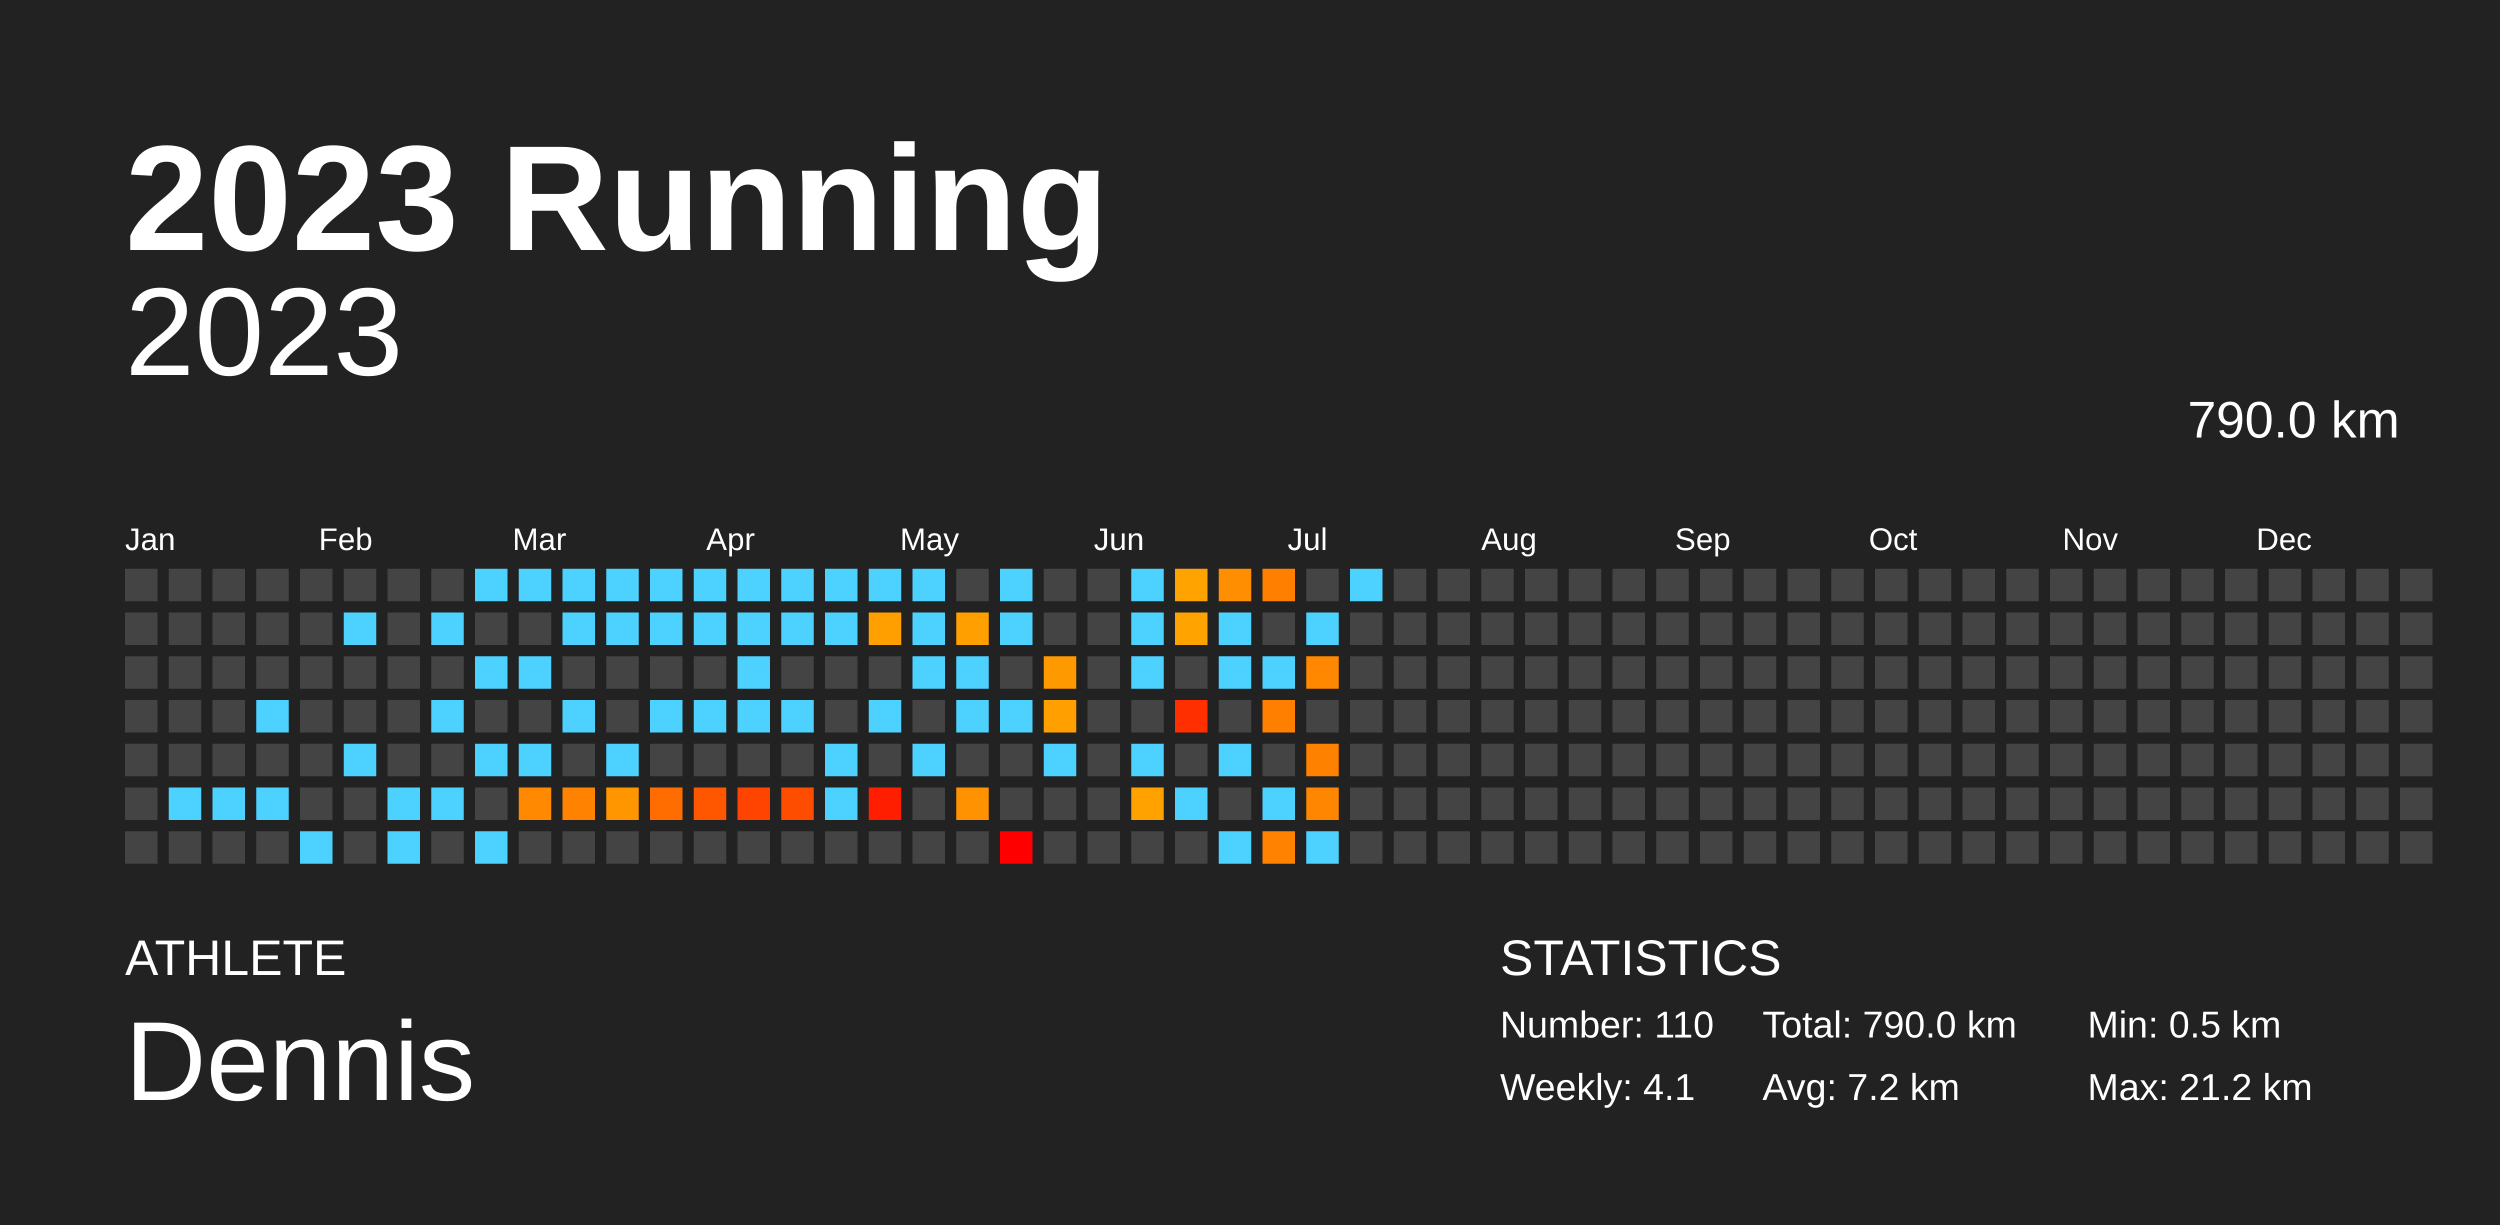
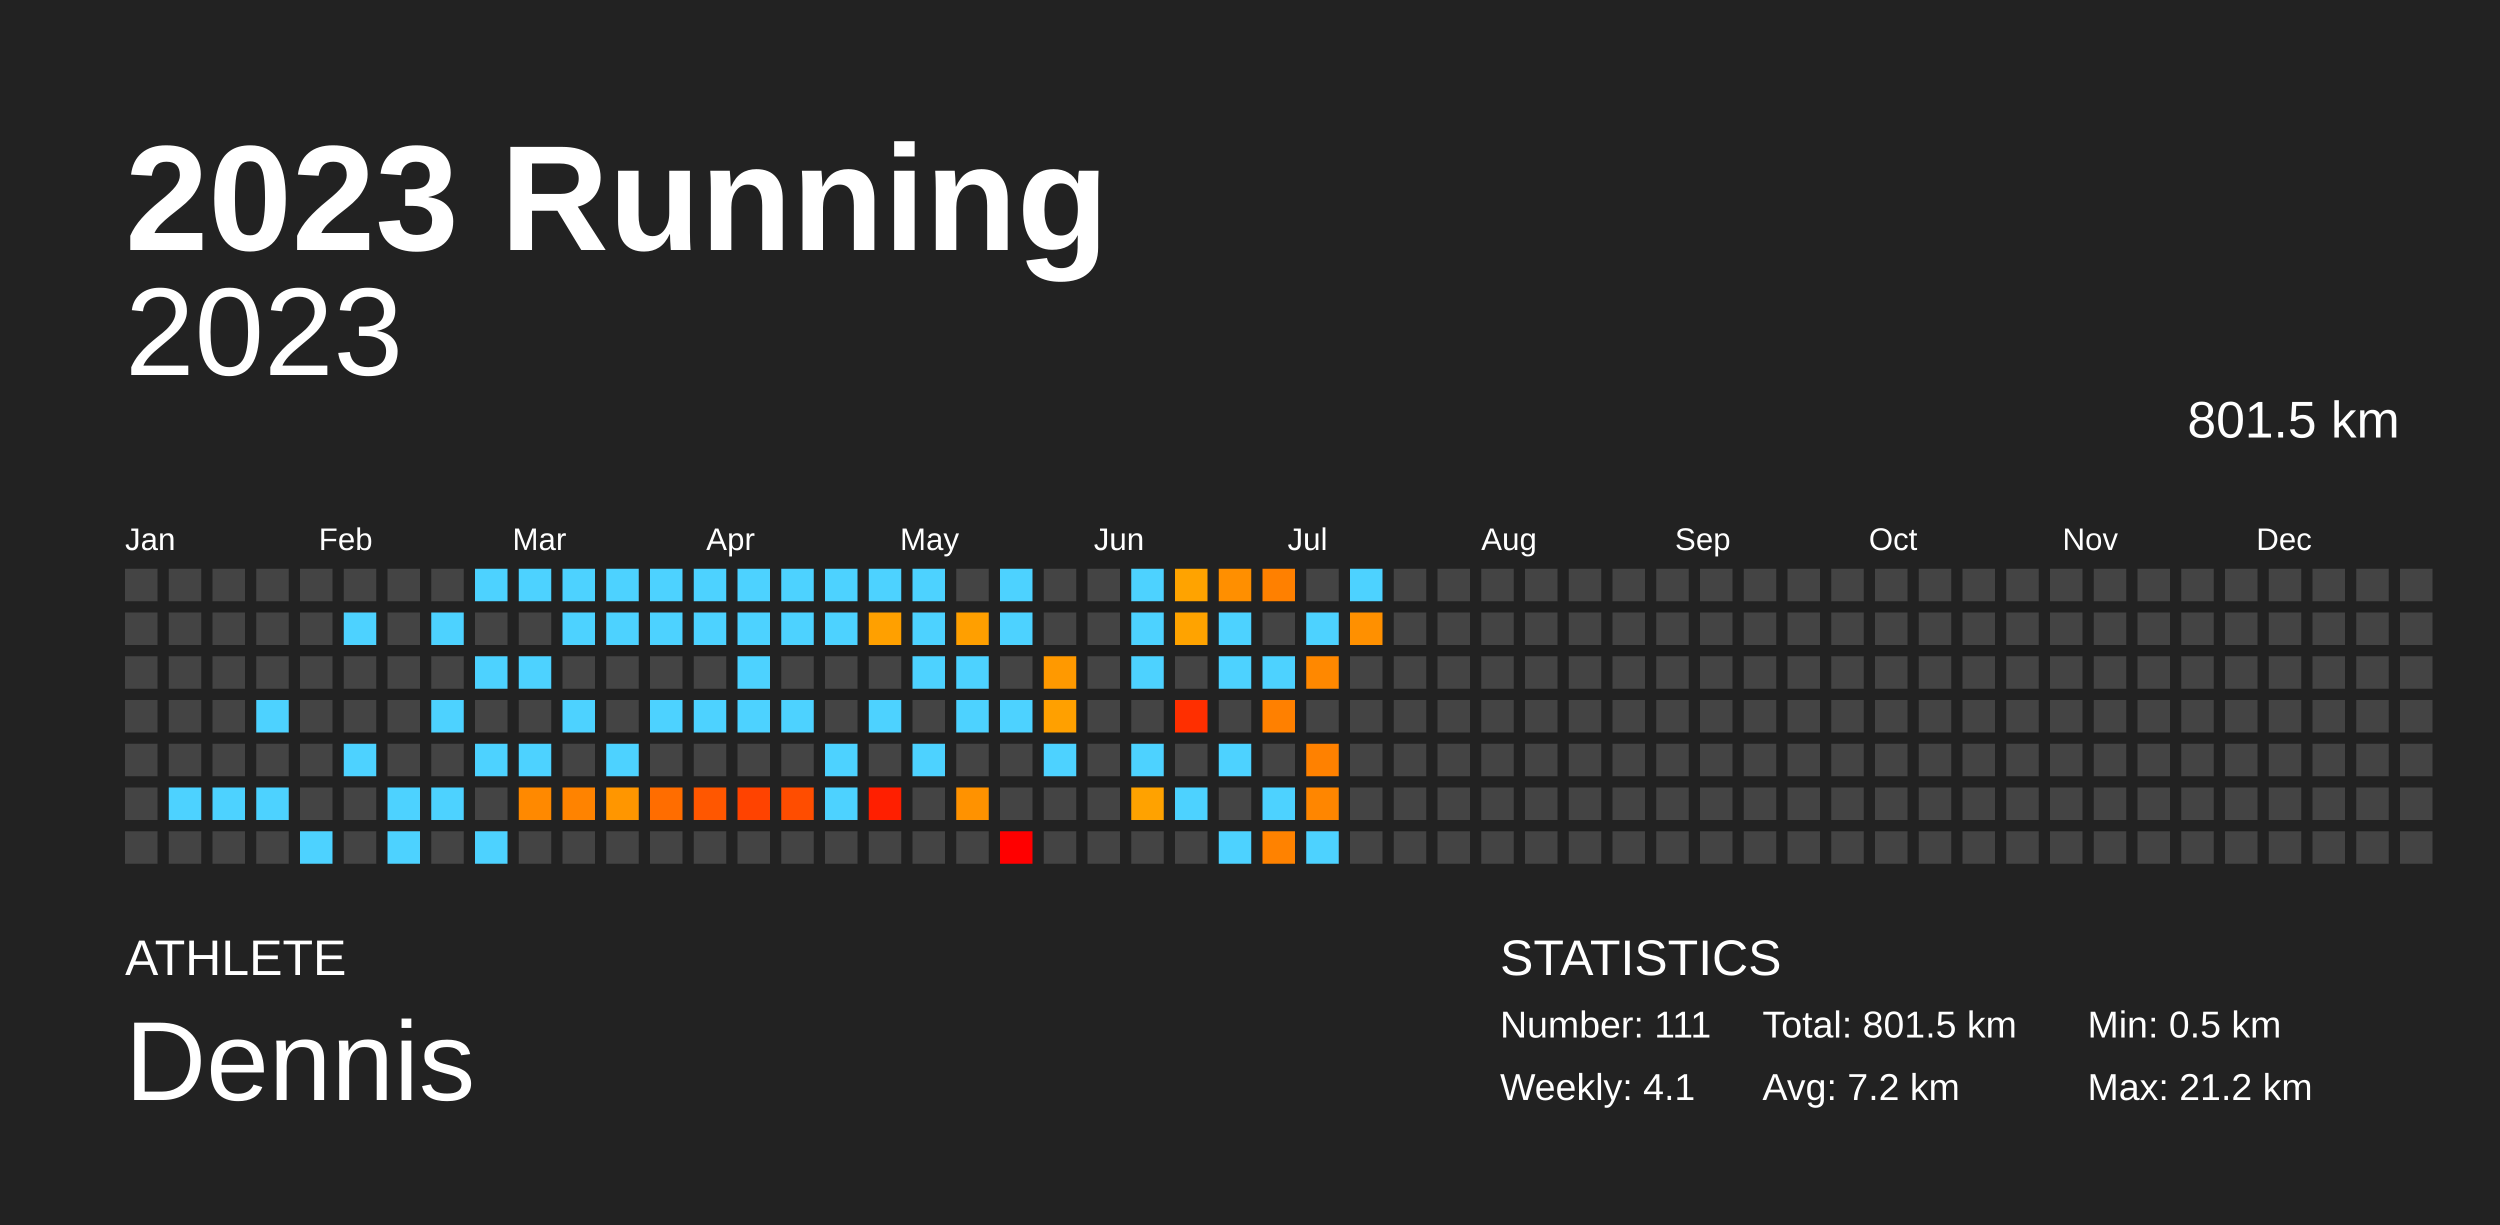
<svg xmlns="http://www.w3.org/2000/svg" baseProfile="full" height="98mm" version="1.1" viewBox="0,0,200,98" width="200mm">
  <defs />
  <rect fill="#222222" height="98" width="200" x="0" y="0" />
  <text fill="#FFFFFF" style="font-size:12px; font-family:Arial; font-weight:bold;" x="10" y="20">2023 Running</text>
  <text fill="#FFFFFF" style="font-size:4px; font-family:Arial" x="10" y="78">ATHLETE</text>
  <text fill="#FFFFFF" style="font-size:9px; font-family:Arial" x="10" y="88">Dennis</text>
  <text fill="#FFFFFF" style="font-size:4px; font-family:Arial" x="120" y="78">STATISTICS</text>
-   <text fill="#FFFFFF" style="font-size:3px; font-family:Arial" x="120" y="83">Number: 110</text>
+   <text fill="#FFFFFF" style="font-size:3px; font-family:Arial" x="120" y="83">Number: 111</text>
  <text fill="#FFFFFF" style="font-size:3px; font-family:Arial" x="120" y="88">Weekly: 4.1</text>
-   <text fill="#FFFFFF" style="font-size:3px; font-family:Arial" x="141" y="83">Total: 790.0 km</text>
+   <text fill="#FFFFFF" style="font-size:3px; font-family:Arial" x="141" y="83">Total: 801.5 km</text>
  <text fill="#FFFFFF" style="font-size:3px; font-family:Arial" x="141" y="88">Avg: 7.2 km</text>
  <text fill="#FFFFFF" style="font-size:3px; font-family:Arial" x="167" y="83">Min: 0.5 km</text>
  <text fill="#FFFFFF" style="font-size:3px; font-family:Arial" x="167" y="88">Max: 21.2 km</text>
  <text alignment-baseline="hanging" fill="#FFFFFF" style="font-size:10.0px; font-family:Arial;" x="10" y="30">2023</text>
-   <text alignment-baseline="hanging" fill="#FFFFFF" style="font-size:4.125px; font-family:Arial;" x="175" y="35">790.0 km</text>
+   <text alignment-baseline="hanging" fill="#FFFFFF" style="font-size:4.125px; font-family:Arial;" x="175" y="35">801.5 km</text>
  <text fill="#FFFFFF" style="font-size:2.5px; font-family:Arial" x="10.0" y="44">Jan</text>
  <text fill="#FFFFFF" style="font-size:2.5px; font-family:Arial" x="25.5" y="44">Feb</text>
  <text fill="#FFFFFF" style="font-size:2.5px; font-family:Arial" x="41.0" y="44">Mar</text>
  <text fill="#FFFFFF" style="font-size:2.5px; font-family:Arial" x="56.5" y="44">Apr</text>
  <text fill="#FFFFFF" style="font-size:2.5px; font-family:Arial" x="72.0" y="44">May</text>
  <text fill="#FFFFFF" style="font-size:2.5px; font-family:Arial" x="87.5" y="44">Jun</text>
  <text fill="#FFFFFF" style="font-size:2.5px; font-family:Arial" x="103.0" y="44">Jul</text>
  <text fill="#FFFFFF" style="font-size:2.5px; font-family:Arial" x="118.5" y="44">Aug</text>
  <text fill="#FFFFFF" style="font-size:2.5px; font-family:Arial" x="134.0" y="44">Sep</text>
  <text fill="#FFFFFF" style="font-size:2.5px; font-family:Arial" x="149.5" y="44">Oct</text>
  <text fill="#FFFFFF" style="font-size:2.5px; font-family:Arial" x="165.0" y="44">Nov</text>
  <text fill="#FFFFFF" style="font-size:2.5px; font-family:Arial" x="180.5" y="44">Dec</text>
  <rect fill="#444444" height="2.6" width="2.6" x="10.0" y="45.5" />
  <rect fill="#444444" height="2.6" width="2.6" x="10.0" y="49.0" />
  <rect fill="#444444" height="2.6" width="2.6" x="10.0" y="52.5" />
  <rect fill="#444444" height="2.6" width="2.6" x="10.0" y="56.0" />
  <rect fill="#444444" height="2.6" width="2.6" x="10.0" y="59.5" />
  <rect fill="#444444" height="2.6" width="2.6" x="10.0" y="63.0" />
  <rect fill="#444444" height="2.6" width="2.6" x="10.0" y="66.5" />
  <rect fill="#444444" height="2.6" width="2.6" x="13.5" y="45.5" />
  <rect fill="#444444" height="2.6" width="2.6" x="13.5" y="49.0" />
  <rect fill="#444444" height="2.6" width="2.6" x="13.5" y="52.5" />
  <rect fill="#444444" height="2.6" width="2.6" x="13.5" y="56.0" />
  <rect fill="#444444" height="2.6" width="2.6" x="13.5" y="59.5" />
  <rect fill="#4dd2ff" height="2.6" width="2.6" x="13.5" y="63.0" />
  <rect fill="#444444" height="2.6" width="2.6" x="13.5" y="66.5" />
  <rect fill="#444444" height="2.6" width="2.6" x="17.0" y="45.5" />
  <rect fill="#444444" height="2.6" width="2.6" x="17.0" y="49.0" />
  <rect fill="#444444" height="2.6" width="2.6" x="17.0" y="52.5" />
  <rect fill="#444444" height="2.6" width="2.6" x="17.0" y="56.0" />
  <rect fill="#444444" height="2.6" width="2.6" x="17.0" y="59.5" />
  <rect fill="#4dd2ff" height="2.6" width="2.6" x="17.0" y="63.0" />
  <rect fill="#444444" height="2.6" width="2.6" x="17.0" y="66.5" />
  <rect fill="#444444" height="2.6" width="2.6" x="20.5" y="45.5" />
  <rect fill="#444444" height="2.6" width="2.6" x="20.5" y="49.0" />
  <rect fill="#444444" height="2.6" width="2.6" x="20.5" y="52.5" />
  <rect fill="#4dd2ff" height="2.6" width="2.6" x="20.5" y="56.0" />
  <rect fill="#444444" height="2.6" width="2.6" x="20.5" y="59.5" />
  <rect fill="#4dd2ff" height="2.6" width="2.6" x="20.5" y="63.0" />
  <rect fill="#444444" height="2.6" width="2.6" x="20.5" y="66.5" />
  <rect fill="#444444" height="2.6" width="2.6" x="24.0" y="45.5" />
  <rect fill="#444444" height="2.6" width="2.6" x="24.0" y="49.0" />
  <rect fill="#444444" height="2.6" width="2.6" x="24.0" y="52.5" />
  <rect fill="#444444" height="2.6" width="2.6" x="24.0" y="56.0" />
  <rect fill="#444444" height="2.6" width="2.6" x="24.0" y="59.5" />
  <rect fill="#444444" height="2.6" width="2.6" x="24.0" y="63.0" />
  <rect fill="#4dd2ff" height="2.6" width="2.6" x="24.0" y="66.5" />
  <rect fill="#444444" height="2.6" width="2.6" x="27.5" y="45.5" />
  <rect fill="#4dd2ff" height="2.6" width="2.6" x="27.5" y="49.0" />
  <rect fill="#444444" height="2.6" width="2.6" x="27.5" y="52.5" />
  <rect fill="#444444" height="2.6" width="2.6" x="27.5" y="56.0" />
  <rect fill="#4dd2ff" height="2.6" width="2.6" x="27.5" y="59.5" />
  <rect fill="#444444" height="2.6" width="2.6" x="27.5" y="63.0" />
  <rect fill="#444444" height="2.6" width="2.6" x="27.5" y="66.5" />
  <rect fill="#444444" height="2.6" width="2.6" x="31.0" y="45.5" />
  <rect fill="#444444" height="2.6" width="2.6" x="31.0" y="49.0" />
  <rect fill="#444444" height="2.6" width="2.6" x="31.0" y="52.5" />
  <rect fill="#444444" height="2.6" width="2.6" x="31.0" y="56.0" />
  <rect fill="#444444" height="2.6" width="2.6" x="31.0" y="59.5" />
  <rect fill="#4dd2ff" height="2.6" width="2.6" x="31.0" y="63.0" />
  <rect fill="#4dd2ff" height="2.6" width="2.6" x="31.0" y="66.5" />
  <rect fill="#444444" height="2.6" width="2.6" x="34.5" y="45.5" />
  <rect fill="#4dd2ff" height="2.6" width="2.6" x="34.5" y="49.0" />
  <rect fill="#444444" height="2.6" width="2.6" x="34.5" y="52.5" />
  <rect fill="#4dd2ff" height="2.6" width="2.6" x="34.5" y="56.0" />
  <rect fill="#444444" height="2.6" width="2.6" x="34.5" y="59.5" />
  <rect fill="#4dd2ff" height="2.6" width="2.6" x="34.5" y="63.0" />
  <rect fill="#444444" height="2.6" width="2.6" x="34.5" y="66.5" />
  <rect fill="#4dd2ff" height="2.6" width="2.6" x="38.0" y="45.5" />
  <rect fill="#444444" height="2.6" width="2.6" x="38.0" y="49.0" />
  <rect fill="#4dd2ff" height="2.6" width="2.6" x="38.0" y="52.5" />
  <rect fill="#444444" height="2.6" width="2.6" x="38.0" y="56.0" />
  <rect fill="#4dd2ff" height="2.6" width="2.6" x="38.0" y="59.5" />
  <rect fill="#444444" height="2.6" width="2.6" x="38.0" y="63.0" />
  <rect fill="#4dd2ff" height="2.6" width="2.6" x="38.0" y="66.5" />
  <rect fill="#4dd2ff" height="2.6" width="2.6" x="41.5" y="45.5" />
  <rect fill="#444444" height="2.6" width="2.6" x="41.5" y="49.0" />
  <rect fill="#4dd2ff" height="2.6" width="2.6" x="41.5" y="52.5" />
  <rect fill="#444444" height="2.6" width="2.6" x="41.5" y="56.0" />
  <rect fill="#4dd2ff" height="2.6" width="2.6" x="41.5" y="59.5" />
  <rect fill="#ff8900" height="2.6" width="2.6" x="41.5" y="63.0" />
  <rect fill="#444444" height="2.6" width="2.6" x="41.5" y="66.5" />
  <rect fill="#4dd2ff" height="2.6" width="2.6" x="45.0" y="45.5" />
  <rect fill="#4dd2ff" height="2.6" width="2.6" x="45.0" y="49.0" />
  <rect fill="#444444" height="2.6" width="2.6" x="45.0" y="52.5" />
  <rect fill="#4dd2ff" height="2.6" width="2.6" x="45.0" y="56.0" />
  <rect fill="#444444" height="2.6" width="2.6" x="45.0" y="59.5" />
  <rect fill="#ff8300" height="2.6" width="2.6" x="45.0" y="63.0" />
  <rect fill="#444444" height="2.6" width="2.6" x="45.0" y="66.5" />
  <rect fill="#4dd2ff" height="2.6" width="2.6" x="48.5" y="45.5" />
  <rect fill="#4dd2ff" height="2.6" width="2.6" x="48.5" y="49.0" />
  <rect fill="#444444" height="2.6" width="2.6" x="48.5" y="52.5" />
  <rect fill="#444444" height="2.6" width="2.6" x="48.5" y="56.0" />
  <rect fill="#4dd2ff" height="2.6" width="2.6" x="48.5" y="59.5" />
  <rect fill="#ff9600" height="2.6" width="2.6" x="48.5" y="63.0" />
  <rect fill="#444444" height="2.6" width="2.6" x="48.5" y="66.5" />
  <rect fill="#4dd2ff" height="2.6" width="2.6" x="52.0" y="45.5" />
  <rect fill="#4dd2ff" height="2.6" width="2.6" x="52.0" y="49.0" />
  <rect fill="#444444" height="2.6" width="2.6" x="52.0" y="52.5" />
  <rect fill="#4dd2ff" height="2.6" width="2.6" x="52.0" y="56.0" />
  <rect fill="#444444" height="2.6" width="2.6" x="52.0" y="59.5" />
  <rect fill="#ff6d00" height="2.6" width="2.6" x="52.0" y="63.0" />
  <rect fill="#444444" height="2.6" width="2.6" x="52.0" y="66.5" />
  <rect fill="#4dd2ff" height="2.6" width="2.6" x="55.5" y="45.5" />
  <rect fill="#4dd2ff" height="2.6" width="2.6" x="55.5" y="49.0" />
  <rect fill="#444444" height="2.6" width="2.6" x="55.5" y="52.5" />
  <rect fill="#4dd2ff" height="2.6" width="2.6" x="55.5" y="56.0" />
  <rect fill="#444444" height="2.6" width="2.6" x="55.5" y="59.5" />
  <rect fill="#ff5700" height="2.6" width="2.6" x="55.5" y="63.0" />
  <rect fill="#444444" height="2.6" width="2.6" x="55.5" y="66.5" />
  <rect fill="#4dd2ff" height="2.6" width="2.6" x="59.0" y="45.5" />
  <rect fill="#4dd2ff" height="2.6" width="2.6" x="59.0" y="49.0" />
  <rect fill="#4dd2ff" height="2.6" width="2.6" x="59.0" y="52.5" />
  <rect fill="#4dd2ff" height="2.6" width="2.6" x="59.0" y="56.0" />
  <rect fill="#444444" height="2.6" width="2.6" x="59.0" y="59.5" />
  <rect fill="#ff4300" height="2.6" width="2.6" x="59.0" y="63.0" />
  <rect fill="#444444" height="2.6" width="2.6" x="59.0" y="66.5" />
  <rect fill="#4dd2ff" height="2.6" width="2.6" x="62.5" y="45.5" />
  <rect fill="#4dd2ff" height="2.6" width="2.6" x="62.5" y="49.0" />
  <rect fill="#444444" height="2.6" width="2.6" x="62.5" y="52.5" />
  <rect fill="#4dd2ff" height="2.6" width="2.6" x="62.5" y="56.0" />
  <rect fill="#444444" height="2.6" width="2.6" x="62.5" y="59.5" />
  <rect fill="#ff4d00" height="2.6" width="2.6" x="62.5" y="63.0" />
  <rect fill="#444444" height="2.6" width="2.6" x="62.5" y="66.5" />
  <rect fill="#4dd2ff" height="2.6" width="2.6" x="66.0" y="45.5" />
  <rect fill="#4dd2ff" height="2.6" width="2.6" x="66.0" y="49.0" />
  <rect fill="#444444" height="2.6" width="2.6" x="66.0" y="52.5" />
  <rect fill="#444444" height="2.6" width="2.6" x="66.0" y="56.0" />
  <rect fill="#4dd2ff" height="2.6" width="2.6" x="66.0" y="59.5" />
  <rect fill="#4dd2ff" height="2.6" width="2.6" x="66.0" y="63.0" />
  <rect fill="#444444" height="2.6" width="2.6" x="66.0" y="66.5" />
  <rect fill="#4dd2ff" height="2.6" width="2.6" x="69.5" y="45.5" />
  <rect fill="#ffa000" height="2.6" width="2.6" x="69.5" y="49.0" />
  <rect fill="#444444" height="2.6" width="2.6" x="69.5" y="52.5" />
  <rect fill="#4dd2ff" height="2.6" width="2.6" x="69.5" y="56.0" />
  <rect fill="#444444" height="2.6" width="2.6" x="69.5" y="59.5" />
  <rect fill="#ff1f00" height="2.6" width="2.6" x="69.5" y="63.0" />
  <rect fill="#444444" height="2.6" width="2.6" x="69.5" y="66.5" />
  <rect fill="#4dd2ff" height="2.6" width="2.6" x="73.0" y="45.5" />
  <rect fill="#4dd2ff" height="2.6" width="2.6" x="73.0" y="49.0" />
  <rect fill="#4dd2ff" height="2.6" width="2.6" x="73.0" y="52.5" />
  <rect fill="#444444" height="2.6" width="2.6" x="73.0" y="56.0" />
  <rect fill="#4dd2ff" height="2.6" width="2.6" x="73.0" y="59.5" />
  <rect fill="#444444" height="2.6" width="2.6" x="73.0" y="63.0" />
  <rect fill="#444444" height="2.6" width="2.6" x="73.0" y="66.5" />
  <rect fill="#444444" height="2.6" width="2.6" x="76.5" y="45.5" />
  <rect fill="#ff9f00" height="2.6" width="2.6" x="76.5" y="49.0" />
  <rect fill="#4dd2ff" height="2.6" width="2.6" x="76.5" y="52.5" />
  <rect fill="#4dd2ff" height="2.6" width="2.6" x="76.5" y="56.0" />
  <rect fill="#444444" height="2.6" width="2.6" x="76.5" y="59.5" />
  <rect fill="#ff9200" height="2.6" width="2.6" x="76.5" y="63.0" />
  <rect fill="#444444" height="2.6" width="2.6" x="76.5" y="66.5" />
  <rect fill="#4dd2ff" height="2.6" width="2.6" x="80.0" y="45.5" />
  <rect fill="#4dd2ff" height="2.6" width="2.6" x="80.0" y="49.0" />
  <rect fill="#444444" height="2.6" width="2.6" x="80.0" y="52.5" />
  <rect fill="#4dd2ff" height="2.6" width="2.6" x="80.0" y="56.0" />
  <rect fill="#444444" height="2.6" width="2.6" x="80.0" y="59.5" />
  <rect fill="#444444" height="2.6" width="2.6" x="80.0" y="63.0" />
  <rect fill="red" height="2.6" width="2.6" x="80.0" y="66.5" />
  <rect fill="#444444" height="2.6" width="2.6" x="83.5" y="45.5" />
  <rect fill="#444444" height="2.6" width="2.6" x="83.5" y="49.0" />
  <rect fill="#ff9900" height="2.6" width="2.6" x="83.5" y="52.5" />
  <rect fill="#ffa000" height="2.6" width="2.6" x="83.5" y="56.0" />
  <rect fill="#4dd2ff" height="2.6" width="2.6" x="83.5" y="59.5" />
  <rect fill="#444444" height="2.6" width="2.6" x="83.5" y="63.0" />
  <rect fill="#444444" height="2.6" width="2.6" x="83.5" y="66.5" />
  <rect fill="#444444" height="2.6" width="2.6" x="87.0" y="45.5" />
  <rect fill="#444444" height="2.6" width="2.6" x="87.0" y="49.0" />
  <rect fill="#444444" height="2.6" width="2.6" x="87.0" y="52.5" />
  <rect fill="#444444" height="2.6" width="2.6" x="87.0" y="56.0" />
  <rect fill="#444444" height="2.6" width="2.6" x="87.0" y="59.5" />
  <rect fill="#444444" height="2.6" width="2.6" x="87.0" y="63.0" />
  <rect fill="#444444" height="2.6" width="2.6" x="87.0" y="66.5" />
  <rect fill="#4dd2ff" height="2.6" width="2.6" x="90.5" y="45.5" />
  <rect fill="#4dd2ff" height="2.6" width="2.6" x="90.5" y="49.0" />
  <rect fill="#4dd2ff" height="2.6" width="2.6" x="90.5" y="52.5" />
  <rect fill="#444444" height="2.6" width="2.6" x="90.5" y="56.0" />
  <rect fill="#4dd2ff" height="2.6" width="2.6" x="90.5" y="59.5" />
  <rect fill="#ffa200" height="2.6" width="2.6" x="90.5" y="63.0" />
  <rect fill="#444444" height="2.6" width="2.6" x="90.5" y="66.5" />
  <rect fill="#ffa300" height="2.6" width="2.6" x="94.0" y="45.5" />
  <rect fill="#ffa300" height="2.6" width="2.6" x="94.0" y="49.0" />
  <rect fill="#444444" height="2.6" width="2.6" x="94.0" y="52.5" />
  <rect fill="#ff2f00" height="2.6" width="2.6" x="94.0" y="56.0" />
  <rect fill="#444444" height="2.6" width="2.6" x="94.0" y="59.5" />
  <rect fill="#4dd2ff" height="2.6" width="2.6" x="94.0" y="63.0" />
  <rect fill="#444444" height="2.6" width="2.6" x="94.0" y="66.5" />
  <rect fill="#ff8f00" height="2.6" width="2.6" x="97.5" y="45.5" />
  <rect fill="#4dd2ff" height="2.6" width="2.6" x="97.5" y="49.0" />
  <rect fill="#4dd2ff" height="2.6" width="2.6" x="97.5" y="52.5" />
  <rect fill="#444444" height="2.6" width="2.6" x="97.5" y="56.0" />
  <rect fill="#4dd2ff" height="2.6" width="2.6" x="97.5" y="59.5" />
  <rect fill="#444444" height="2.6" width="2.6" x="97.5" y="63.0" />
  <rect fill="#4dd2ff" height="2.6" width="2.6" x="97.5" y="66.5" />
  <rect fill="#ff8000" height="2.6" width="2.6" x="101.0" y="45.5" />
  <rect fill="#444444" height="2.6" width="2.6" x="101.0" y="49.0" />
  <rect fill="#4dd2ff" height="2.6" width="2.6" x="101.0" y="52.5" />
  <rect fill="#ff8000" height="2.6" width="2.6" x="101.0" y="56.0" />
  <rect fill="#444444" height="2.6" width="2.6" x="101.0" y="59.5" />
  <rect fill="#4dd2ff" height="2.6" width="2.6" x="101.0" y="63.0" />
  <rect fill="#ff8200" height="2.6" width="2.6" x="101.0" y="66.5" />
  <rect fill="#444444" height="2.6" width="2.6" x="104.5" y="45.5" />
  <rect fill="#4dd2ff" height="2.6" width="2.6" x="104.5" y="49.0" />
  <rect fill="#ff8800" height="2.6" width="2.6" x="104.5" y="52.5" />
  <rect fill="#444444" height="2.6" width="2.6" x="104.5" y="56.0" />
  <rect fill="#ff8100" height="2.6" width="2.6" x="104.5" y="59.5" />
  <rect fill="#ff8600" height="2.6" width="2.6" x="104.5" y="63.0" />
  <rect fill="#4dd2ff" height="2.6" width="2.6" x="104.5" y="66.5" />
  <rect fill="#4dd2ff" height="2.6" width="2.6" x="108.0" y="45.5" />
-   <rect fill="#444444" height="2.6" width="2.6" x="108.0" y="49.0" />
+   <rect fill="#ff9000" height="2.6" width="2.6" x="108.0" y="49.0" />
  <rect fill="#444444" height="2.6" width="2.6" x="108.0" y="52.5" />
  <rect fill="#444444" height="2.6" width="2.6" x="108.0" y="56.0" />
  <rect fill="#444444" height="2.6" width="2.6" x="108.0" y="59.5" />
  <rect fill="#444444" height="2.6" width="2.6" x="108.0" y="63.0" />
  <rect fill="#444444" height="2.6" width="2.6" x="108.0" y="66.5" />
  <rect fill="#444444" height="2.6" width="2.6" x="111.5" y="45.5" />
  <rect fill="#444444" height="2.6" width="2.6" x="111.5" y="49.0" />
  <rect fill="#444444" height="2.6" width="2.6" x="111.5" y="52.5" />
  <rect fill="#444444" height="2.6" width="2.6" x="111.5" y="56.0" />
  <rect fill="#444444" height="2.6" width="2.6" x="111.5" y="59.5" />
  <rect fill="#444444" height="2.6" width="2.6" x="111.5" y="63.0" />
  <rect fill="#444444" height="2.6" width="2.6" x="111.5" y="66.5" />
  <rect fill="#444444" height="2.6" width="2.6" x="115.0" y="45.5" />
  <rect fill="#444444" height="2.6" width="2.6" x="115.0" y="49.0" />
  <rect fill="#444444" height="2.6" width="2.6" x="115.0" y="52.5" />
  <rect fill="#444444" height="2.6" width="2.6" x="115.0" y="56.0" />
  <rect fill="#444444" height="2.6" width="2.6" x="115.0" y="59.5" />
  <rect fill="#444444" height="2.6" width="2.6" x="115.0" y="63.0" />
  <rect fill="#444444" height="2.6" width="2.6" x="115.0" y="66.5" />
  <rect fill="#444444" height="2.6" width="2.6" x="118.5" y="45.5" />
  <rect fill="#444444" height="2.6" width="2.6" x="118.5" y="49.0" />
  <rect fill="#444444" height="2.6" width="2.6" x="118.5" y="52.5" />
  <rect fill="#444444" height="2.6" width="2.6" x="118.5" y="56.0" />
  <rect fill="#444444" height="2.6" width="2.6" x="118.5" y="59.5" />
  <rect fill="#444444" height="2.6" width="2.6" x="118.5" y="63.0" />
  <rect fill="#444444" height="2.6" width="2.6" x="118.5" y="66.5" />
  <rect fill="#444444" height="2.6" width="2.6" x="122.0" y="45.5" />
  <rect fill="#444444" height="2.6" width="2.6" x="122.0" y="49.0" />
  <rect fill="#444444" height="2.6" width="2.6" x="122.0" y="52.5" />
  <rect fill="#444444" height="2.6" width="2.6" x="122.0" y="56.0" />
  <rect fill="#444444" height="2.6" width="2.6" x="122.0" y="59.5" />
  <rect fill="#444444" height="2.6" width="2.6" x="122.0" y="63.0" />
  <rect fill="#444444" height="2.6" width="2.6" x="122.0" y="66.5" />
  <rect fill="#444444" height="2.6" width="2.6" x="125.5" y="45.5" />
  <rect fill="#444444" height="2.6" width="2.6" x="125.5" y="49.0" />
  <rect fill="#444444" height="2.6" width="2.6" x="125.5" y="52.5" />
  <rect fill="#444444" height="2.6" width="2.6" x="125.5" y="56.0" />
  <rect fill="#444444" height="2.6" width="2.6" x="125.5" y="59.5" />
  <rect fill="#444444" height="2.6" width="2.6" x="125.5" y="63.0" />
  <rect fill="#444444" height="2.6" width="2.6" x="125.5" y="66.5" />
  <rect fill="#444444" height="2.6" width="2.6" x="129.0" y="45.5" />
  <rect fill="#444444" height="2.6" width="2.6" x="129.0" y="49.0" />
  <rect fill="#444444" height="2.6" width="2.6" x="129.0" y="52.5" />
  <rect fill="#444444" height="2.6" width="2.6" x="129.0" y="56.0" />
  <rect fill="#444444" height="2.6" width="2.6" x="129.0" y="59.5" />
  <rect fill="#444444" height="2.6" width="2.6" x="129.0" y="63.0" />
  <rect fill="#444444" height="2.6" width="2.6" x="129.0" y="66.5" />
  <rect fill="#444444" height="2.6" width="2.6" x="132.5" y="45.5" />
  <rect fill="#444444" height="2.6" width="2.6" x="132.5" y="49.0" />
  <rect fill="#444444" height="2.6" width="2.6" x="132.5" y="52.5" />
  <rect fill="#444444" height="2.6" width="2.6" x="132.5" y="56.0" />
  <rect fill="#444444" height="2.6" width="2.6" x="132.5" y="59.5" />
  <rect fill="#444444" height="2.6" width="2.6" x="132.5" y="63.0" />
  <rect fill="#444444" height="2.6" width="2.6" x="132.5" y="66.5" />
  <rect fill="#444444" height="2.6" width="2.6" x="136.0" y="45.5" />
  <rect fill="#444444" height="2.6" width="2.6" x="136.0" y="49.0" />
  <rect fill="#444444" height="2.6" width="2.6" x="136.0" y="52.5" />
  <rect fill="#444444" height="2.6" width="2.6" x="136.0" y="56.0" />
  <rect fill="#444444" height="2.6" width="2.6" x="136.0" y="59.5" />
  <rect fill="#444444" height="2.6" width="2.6" x="136.0" y="63.0" />
  <rect fill="#444444" height="2.6" width="2.6" x="136.0" y="66.5" />
  <rect fill="#444444" height="2.6" width="2.6" x="139.5" y="45.5" />
  <rect fill="#444444" height="2.6" width="2.6" x="139.5" y="49.0" />
  <rect fill="#444444" height="2.6" width="2.6" x="139.5" y="52.5" />
  <rect fill="#444444" height="2.6" width="2.6" x="139.5" y="56.0" />
  <rect fill="#444444" height="2.6" width="2.6" x="139.5" y="59.5" />
  <rect fill="#444444" height="2.6" width="2.6" x="139.5" y="63.0" />
  <rect fill="#444444" height="2.6" width="2.6" x="139.5" y="66.5" />
  <rect fill="#444444" height="2.6" width="2.6" x="143.0" y="45.5" />
  <rect fill="#444444" height="2.6" width="2.6" x="143.0" y="49.0" />
  <rect fill="#444444" height="2.6" width="2.6" x="143.0" y="52.5" />
  <rect fill="#444444" height="2.6" width="2.6" x="143.0" y="56.0" />
  <rect fill="#444444" height="2.6" width="2.6" x="143.0" y="59.5" />
  <rect fill="#444444" height="2.6" width="2.6" x="143.0" y="63.0" />
  <rect fill="#444444" height="2.6" width="2.6" x="143.0" y="66.5" />
  <rect fill="#444444" height="2.6" width="2.6" x="146.5" y="45.5" />
  <rect fill="#444444" height="2.6" width="2.6" x="146.5" y="49.0" />
  <rect fill="#444444" height="2.6" width="2.6" x="146.5" y="52.5" />
  <rect fill="#444444" height="2.6" width="2.6" x="146.5" y="56.0" />
  <rect fill="#444444" height="2.6" width="2.6" x="146.5" y="59.5" />
  <rect fill="#444444" height="2.6" width="2.6" x="146.5" y="63.0" />
  <rect fill="#444444" height="2.6" width="2.6" x="146.5" y="66.5" />
  <rect fill="#444444" height="2.6" width="2.6" x="150.0" y="45.5" />
  <rect fill="#444444" height="2.6" width="2.6" x="150.0" y="49.0" />
  <rect fill="#444444" height="2.6" width="2.6" x="150.0" y="52.5" />
  <rect fill="#444444" height="2.6" width="2.6" x="150.0" y="56.0" />
  <rect fill="#444444" height="2.6" width="2.6" x="150.0" y="59.5" />
  <rect fill="#444444" height="2.6" width="2.6" x="150.0" y="63.0" />
  <rect fill="#444444" height="2.6" width="2.6" x="150.0" y="66.5" />
  <rect fill="#444444" height="2.6" width="2.6" x="153.5" y="45.5" />
  <rect fill="#444444" height="2.6" width="2.6" x="153.5" y="49.0" />
  <rect fill="#444444" height="2.6" width="2.6" x="153.5" y="52.5" />
  <rect fill="#444444" height="2.6" width="2.6" x="153.5" y="56.0" />
  <rect fill="#444444" height="2.6" width="2.6" x="153.5" y="59.5" />
  <rect fill="#444444" height="2.6" width="2.6" x="153.5" y="63.0" />
  <rect fill="#444444" height="2.6" width="2.6" x="153.5" y="66.5" />
  <rect fill="#444444" height="2.6" width="2.6" x="157.0" y="45.5" />
  <rect fill="#444444" height="2.6" width="2.6" x="157.0" y="49.0" />
  <rect fill="#444444" height="2.6" width="2.6" x="157.0" y="52.5" />
  <rect fill="#444444" height="2.6" width="2.6" x="157.0" y="56.0" />
  <rect fill="#444444" height="2.6" width="2.6" x="157.0" y="59.5" />
  <rect fill="#444444" height="2.6" width="2.6" x="157.0" y="63.0" />
  <rect fill="#444444" height="2.6" width="2.6" x="157.0" y="66.5" />
  <rect fill="#444444" height="2.6" width="2.6" x="160.5" y="45.5" />
  <rect fill="#444444" height="2.6" width="2.6" x="160.5" y="49.0" />
  <rect fill="#444444" height="2.6" width="2.6" x="160.5" y="52.5" />
  <rect fill="#444444" height="2.6" width="2.6" x="160.5" y="56.0" />
  <rect fill="#444444" height="2.6" width="2.6" x="160.5" y="59.5" />
  <rect fill="#444444" height="2.6" width="2.6" x="160.5" y="63.0" />
  <rect fill="#444444" height="2.6" width="2.6" x="160.5" y="66.5" />
  <rect fill="#444444" height="2.6" width="2.6" x="164.0" y="45.5" />
  <rect fill="#444444" height="2.6" width="2.6" x="164.0" y="49.0" />
  <rect fill="#444444" height="2.6" width="2.6" x="164.0" y="52.5" />
  <rect fill="#444444" height="2.6" width="2.6" x="164.0" y="56.0" />
  <rect fill="#444444" height="2.6" width="2.6" x="164.0" y="59.5" />
  <rect fill="#444444" height="2.6" width="2.6" x="164.0" y="63.0" />
  <rect fill="#444444" height="2.6" width="2.6" x="164.0" y="66.5" />
  <rect fill="#444444" height="2.6" width="2.6" x="167.5" y="45.5" />
  <rect fill="#444444" height="2.6" width="2.6" x="167.5" y="49.0" />
  <rect fill="#444444" height="2.6" width="2.6" x="167.5" y="52.5" />
  <rect fill="#444444" height="2.6" width="2.6" x="167.5" y="56.0" />
  <rect fill="#444444" height="2.6" width="2.6" x="167.5" y="59.5" />
  <rect fill="#444444" height="2.6" width="2.6" x="167.5" y="63.0" />
  <rect fill="#444444" height="2.6" width="2.6" x="167.5" y="66.5" />
  <rect fill="#444444" height="2.6" width="2.6" x="171.0" y="45.5" />
  <rect fill="#444444" height="2.6" width="2.6" x="171.0" y="49.0" />
  <rect fill="#444444" height="2.6" width="2.6" x="171.0" y="52.5" />
  <rect fill="#444444" height="2.6" width="2.6" x="171.0" y="56.0" />
  <rect fill="#444444" height="2.6" width="2.6" x="171.0" y="59.5" />
  <rect fill="#444444" height="2.6" width="2.6" x="171.0" y="63.0" />
  <rect fill="#444444" height="2.6" width="2.6" x="171.0" y="66.5" />
  <rect fill="#444444" height="2.6" width="2.6" x="174.5" y="45.5" />
  <rect fill="#444444" height="2.6" width="2.6" x="174.5" y="49.0" />
  <rect fill="#444444" height="2.6" width="2.6" x="174.5" y="52.5" />
  <rect fill="#444444" height="2.6" width="2.6" x="174.5" y="56.0" />
  <rect fill="#444444" height="2.6" width="2.6" x="174.5" y="59.5" />
  <rect fill="#444444" height="2.6" width="2.6" x="174.5" y="63.0" />
  <rect fill="#444444" height="2.6" width="2.6" x="174.5" y="66.5" />
  <rect fill="#444444" height="2.6" width="2.6" x="178.0" y="45.5" />
  <rect fill="#444444" height="2.6" width="2.6" x="178.0" y="49.0" />
  <rect fill="#444444" height="2.6" width="2.6" x="178.0" y="52.5" />
  <rect fill="#444444" height="2.6" width="2.6" x="178.0" y="56.0" />
  <rect fill="#444444" height="2.6" width="2.6" x="178.0" y="59.5" />
  <rect fill="#444444" height="2.6" width="2.6" x="178.0" y="63.0" />
  <rect fill="#444444" height="2.6" width="2.6" x="178.0" y="66.5" />
  <rect fill="#444444" height="2.6" width="2.6" x="181.5" y="45.5" />
  <rect fill="#444444" height="2.6" width="2.6" x="181.5" y="49.0" />
  <rect fill="#444444" height="2.6" width="2.6" x="181.5" y="52.5" />
  <rect fill="#444444" height="2.6" width="2.6" x="181.5" y="56.0" />
  <rect fill="#444444" height="2.6" width="2.6" x="181.5" y="59.5" />
  <rect fill="#444444" height="2.6" width="2.6" x="181.5" y="63.0" />
  <rect fill="#444444" height="2.6" width="2.6" x="181.5" y="66.5" />
  <rect fill="#444444" height="2.6" width="2.6" x="185.0" y="45.5" />
  <rect fill="#444444" height="2.6" width="2.6" x="185.0" y="49.0" />
  <rect fill="#444444" height="2.6" width="2.6" x="185.0" y="52.5" />
  <rect fill="#444444" height="2.6" width="2.6" x="185.0" y="56.0" />
  <rect fill="#444444" height="2.6" width="2.6" x="185.0" y="59.5" />
  <rect fill="#444444" height="2.6" width="2.6" x="185.0" y="63.0" />
  <rect fill="#444444" height="2.6" width="2.6" x="185.0" y="66.5" />
  <rect fill="#444444" height="2.6" width="2.6" x="188.5" y="45.5" />
  <rect fill="#444444" height="2.6" width="2.6" x="188.5" y="49.0" />
  <rect fill="#444444" height="2.6" width="2.6" x="188.5" y="52.5" />
  <rect fill="#444444" height="2.6" width="2.6" x="188.5" y="56.0" />
  <rect fill="#444444" height="2.6" width="2.6" x="188.5" y="59.5" />
  <rect fill="#444444" height="2.6" width="2.6" x="188.5" y="63.0" />
  <rect fill="#444444" height="2.6" width="2.6" x="188.5" y="66.5" />
  <rect fill="#444444" height="2.6" width="2.6" x="192.0" y="45.5" />
  <rect fill="#444444" height="2.6" width="2.6" x="192.0" y="49.0" />
  <rect fill="#444444" height="2.6" width="2.6" x="192.0" y="52.5" />
  <rect fill="#444444" height="2.6" width="2.6" x="192.0" y="56.0" />
  <rect fill="#444444" height="2.6" width="2.6" x="192.0" y="59.5" />
  <rect fill="#444444" height="2.6" width="2.6" x="192.0" y="63.0" />
  <rect fill="#444444" height="2.6" width="2.6" x="192.0" y="66.5" />
</svg>
